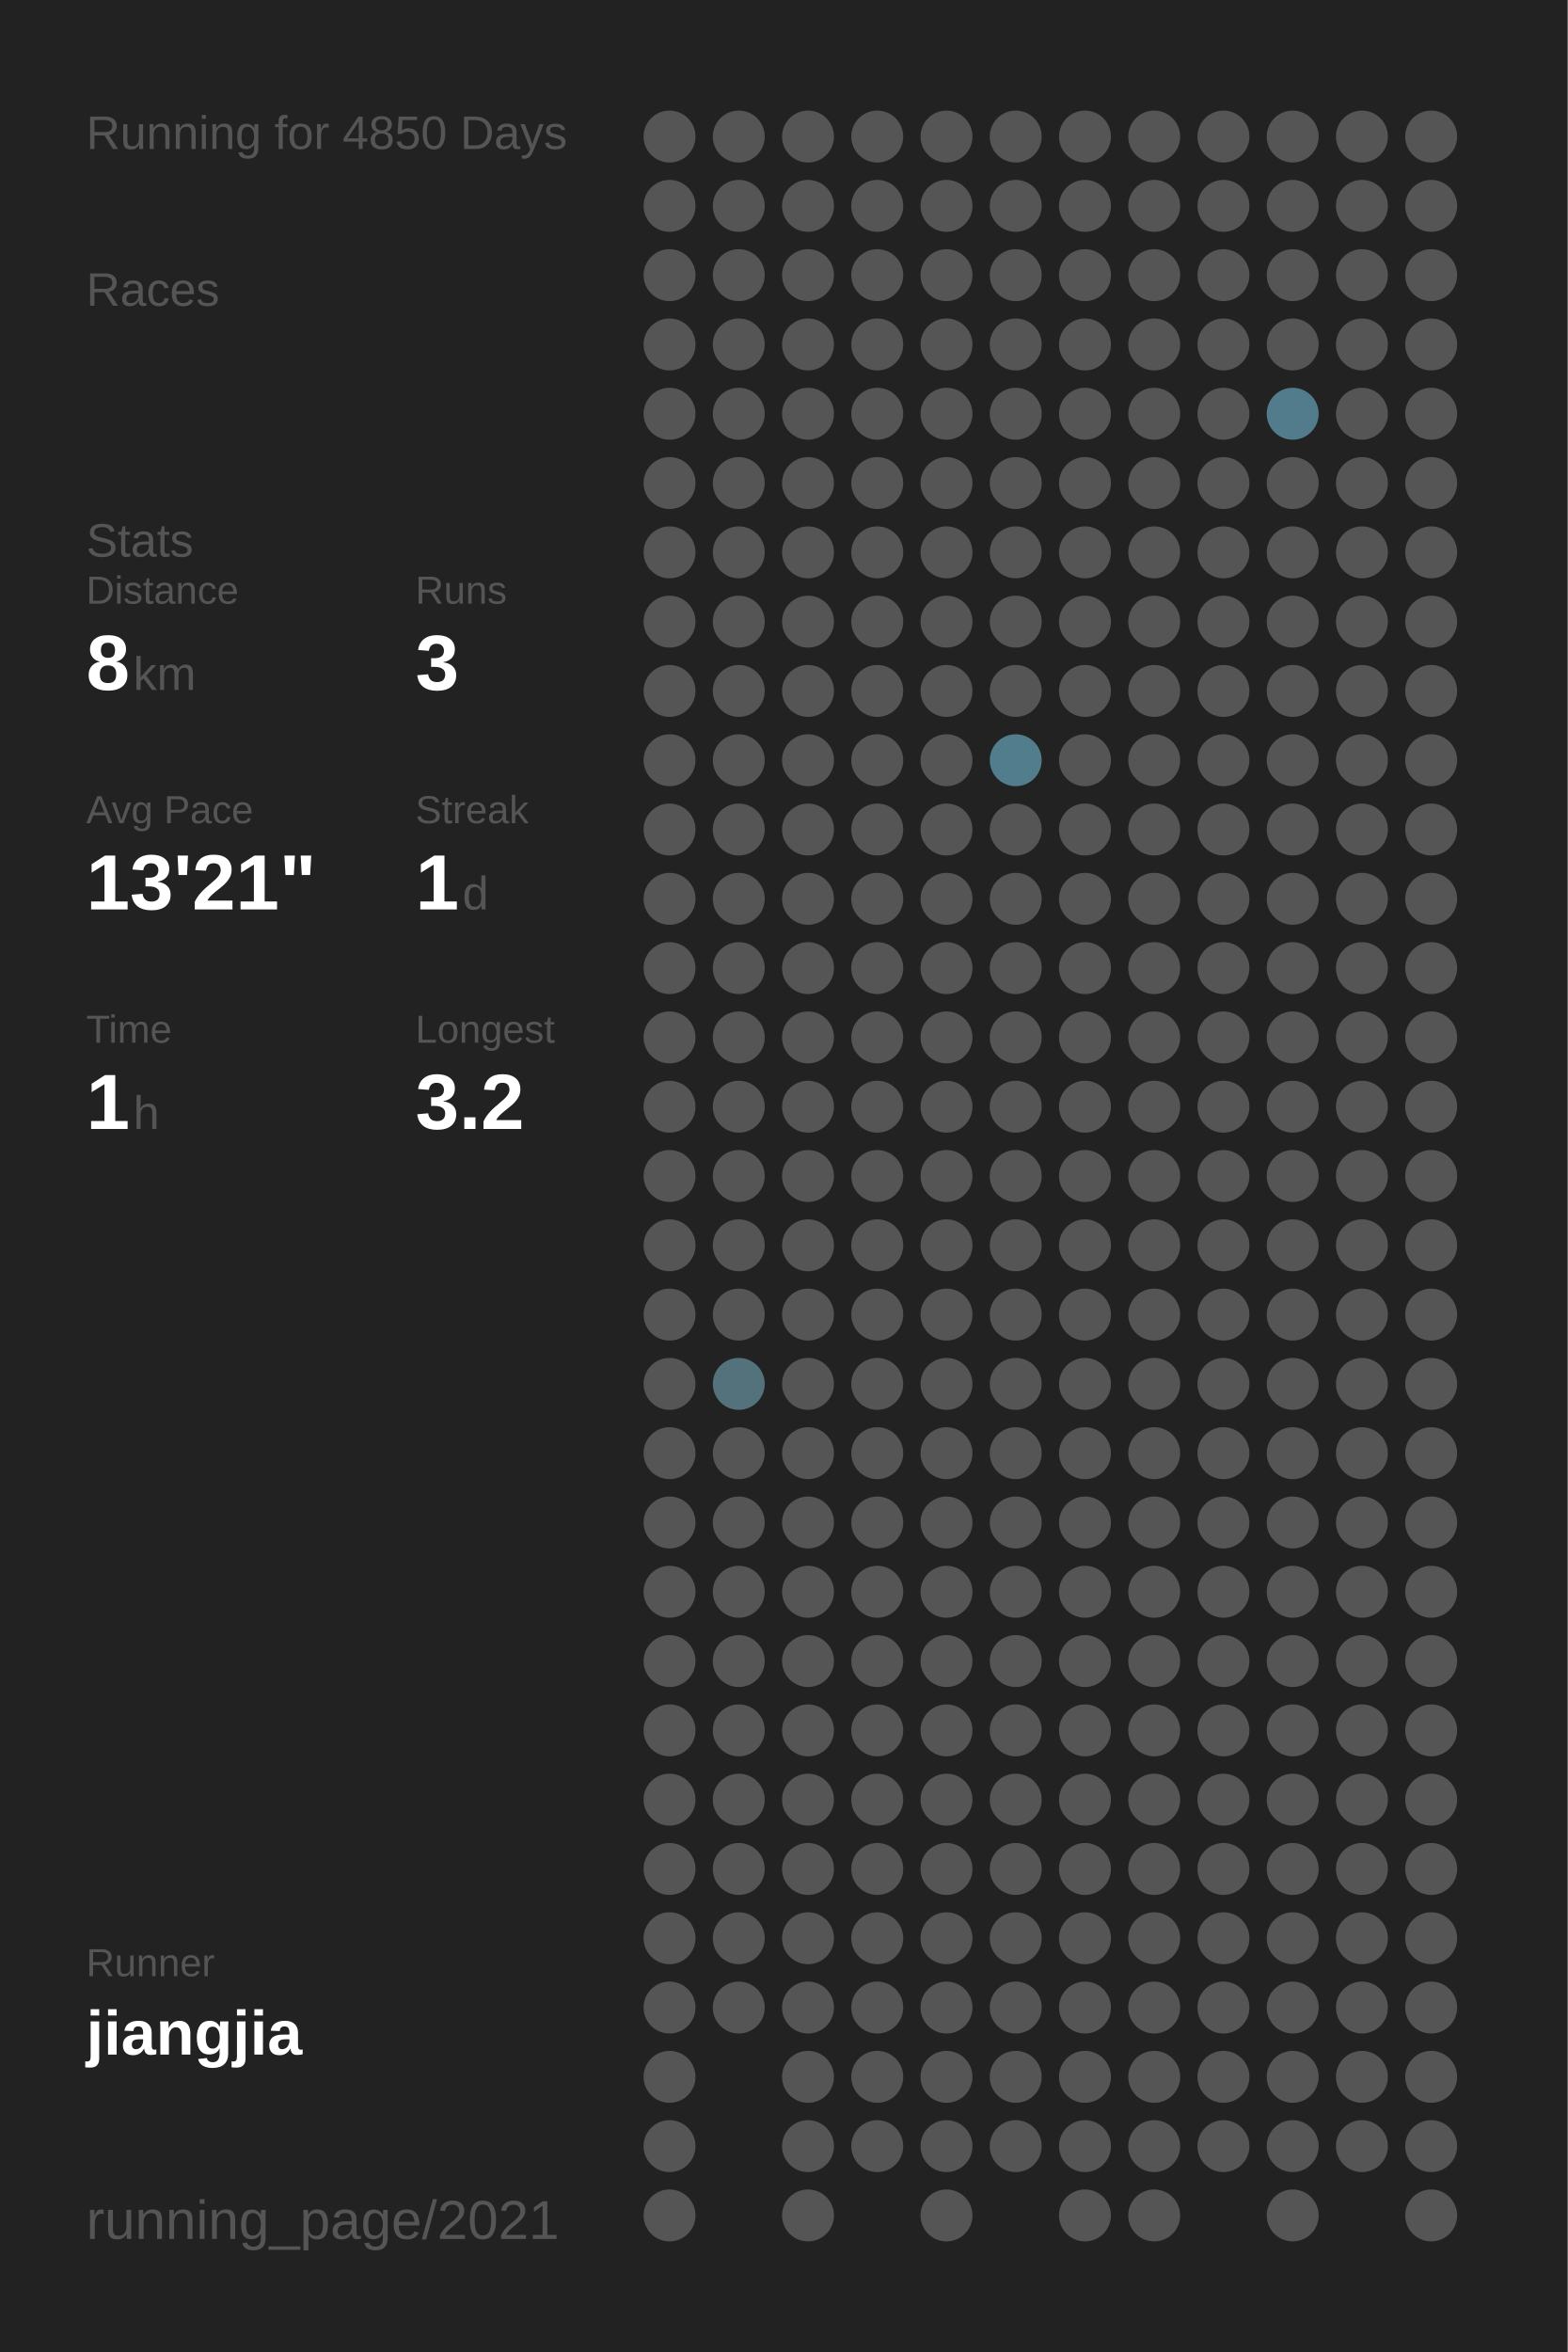
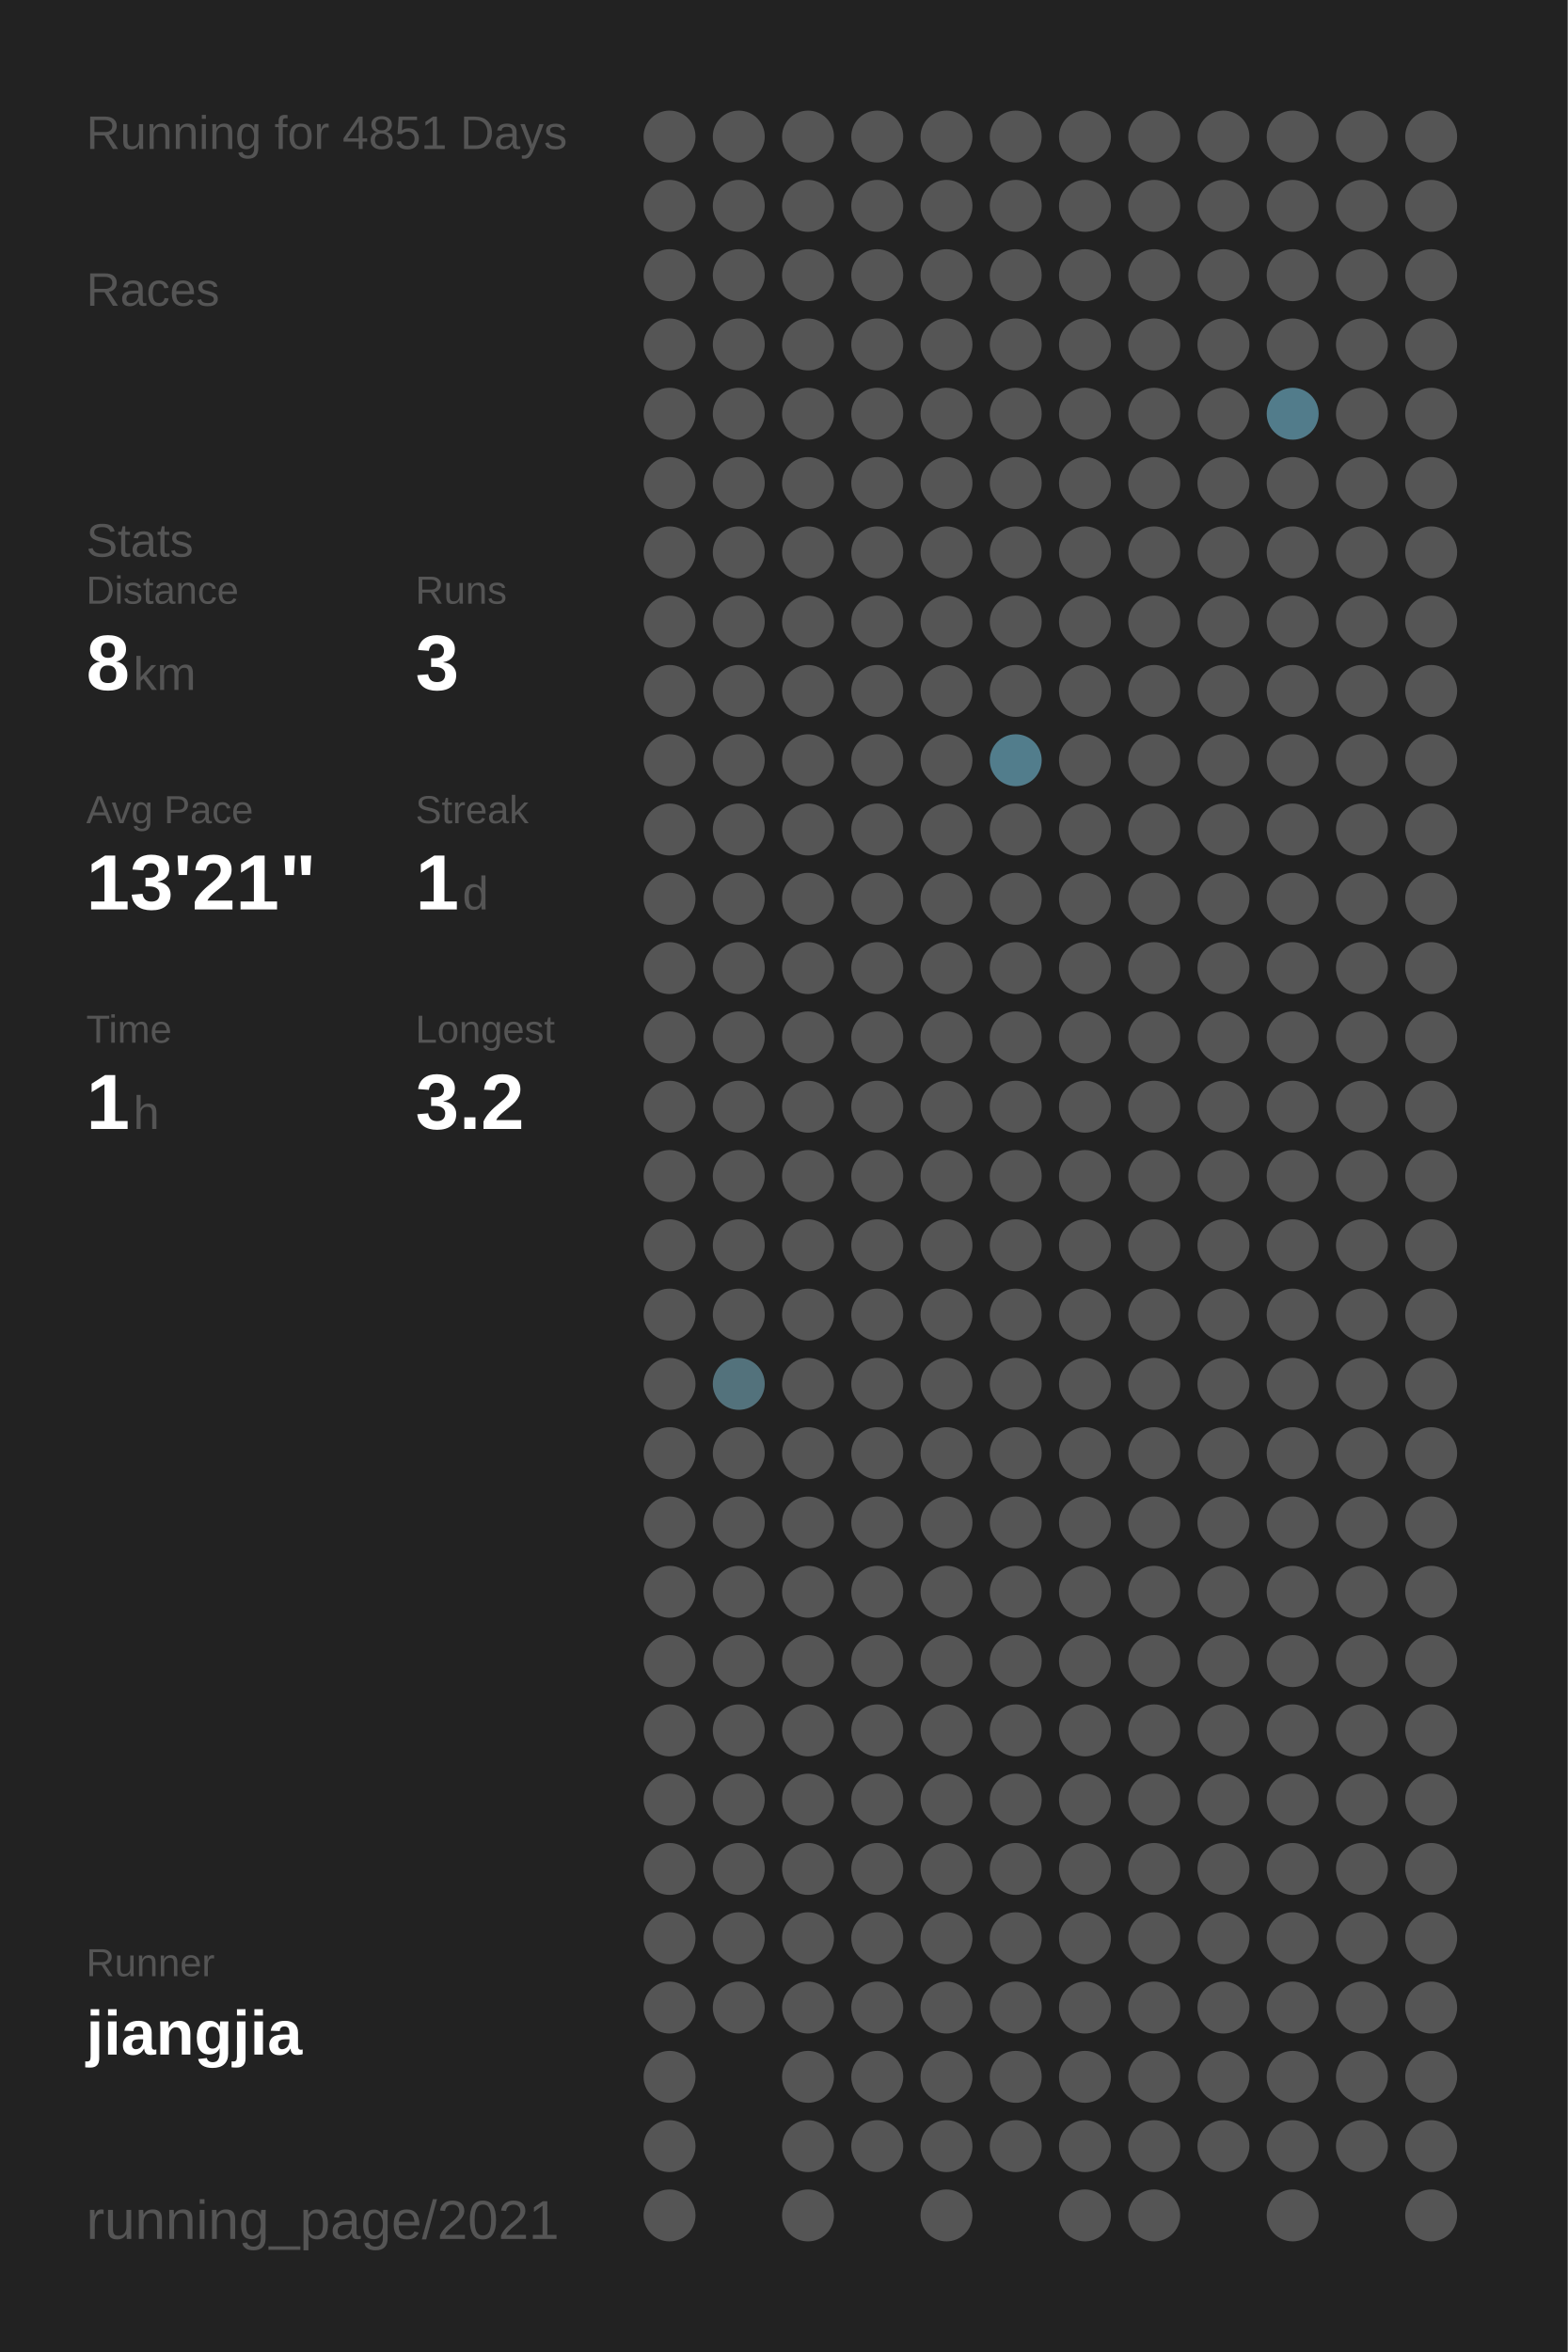
<svg xmlns="http://www.w3.org/2000/svg" baseProfile="full" height="300mm" version="1.1" viewBox="0,0,200,300" width="200mm">
  <defs />
  <rect fill="#222222" height="300" width="200" x="0" y="0" />
-   <text fill="#555555" style="font-size:6px; font-family:Arial;" x="11" y="19">Running for 4850 Days</text>
+   <text fill="#555555" style="font-size:6px; font-family:Arial;" x="11" y="19">Running for 4851 Days</text>
  <text fill="#555555" style="font-size:6px; font-family:Arial;" x="11" y="39">Races</text>
  <text fill="#555555" style="font-size:6px; font-family:Arial;" x="11" y="71">Stats</text>
  <text fill="#555555" style="font-size:5px; font-family:Arial;" x="11" y="77">Distance</text>
  <text fill="#FFFFFF" style="font-size:10px; font-family:Arial; font-weight:bold;" x="11" y="88">8</text>
  <text fill="#555555" style="font-size:6px; font-family:Arial;" x="17" y="88">km</text>
  <text fill="#555555" style="font-size:5px; font-family:Arial;" x="53" y="77">Runs</text>
  <text fill="#FFFFFF" style="font-size:10px; font-family:Arial; font-weight:bold;" x="53" y="88">3</text>
  <text fill="#555555" style="font-size:5px; font-family:Arial;" x="11" y="105">Avg Pace</text>
  <text fill="#FFFFFF" style="font-size:10px; font-family:Arial; font-weight:bold;" x="11" y="116">13'21"</text>
  <text fill="#555555" style="font-size:5px; font-family:Arial;" x="53" y="105">Streak</text>
  <text fill="#FFFFFF" style="font-size:10px; font-family:Arial; font-weight:bold;" x="53" y="116">1</text>
  <text fill="#555555" style="font-size:6px; font-family:Arial;" x="59" y="116">d</text>
  <text fill="#555555" style="font-size:5px; font-family:Arial;" x="11" y="133">Time</text>
  <text fill="#FFFFFF" style="font-size:10px; font-family:Arial; font-weight:bold;" x="11" y="144">1</text>
  <text fill="#555555" style="font-size:6px; font-family:Arial;" x="17" y="144">h</text>
  <text fill="#555555" style="font-size:5px; font-family:Arial;" x="53" y="133">Longest</text>
  <text fill="#FFFFFF" style="font-size:10px; font-family:Arial; font-weight:bold;" x="53" y="144">3.2</text>
  <text fill="#555555" style="font-size:5px; font-family:Arial;" x="11" y="252.065">Runner</text>
  <text fill="#FFFFFF" style="font-size:8px; font-family:Arial; font-weight:bold;" x="11" y="262.065">jiangjia</text>
  <text fill="#555555" style="font-size:7px; font-family:Arial;" x="11" y="285.581">running_page/2021</text>
  <circle cx="85.417" cy="17.419" fill="#555555" r="3.312" />
  <circle cx="85.417" cy="26.258" fill="#555555" r="3.312" />
  <circle cx="85.417" cy="35.097" fill="#555555" r="3.312" />
  <circle cx="85.417" cy="43.935" fill="#555555" r="3.312" />
  <circle cx="85.417" cy="52.774" fill="#555555" r="3.312" />
  <circle cx="85.417" cy="61.613" fill="#555555" r="3.312" />
  <circle cx="85.417" cy="70.452" fill="#555555" r="3.312" />
  <circle cx="85.417" cy="79.29" fill="#555555" r="3.312" />
  <circle cx="85.417" cy="88.129" fill="#555555" r="3.312" />
  <circle cx="85.417" cy="96.968" fill="#555555" r="3.312" />
  <circle cx="85.417" cy="105.806" fill="#555555" r="3.312" />
  <circle cx="85.417" cy="114.645" fill="#555555" r="3.312" />
  <circle cx="85.417" cy="123.484" fill="#555555" r="3.312" />
  <circle cx="85.417" cy="132.323" fill="#555555" r="3.312" />
  <circle cx="85.417" cy="141.161" fill="#555555" r="3.312" />
  <circle cx="85.417" cy="150" fill="#555555" r="3.312" />
  <circle cx="85.417" cy="158.839" fill="#555555" r="3.312" />
  <circle cx="85.417" cy="167.677" fill="#555555" r="3.312" />
  <circle cx="85.417" cy="176.516" fill="#555555" r="3.312" />
  <circle cx="85.417" cy="185.355" fill="#555555" r="3.312" />
  <circle cx="85.417" cy="194.194" fill="#555555" r="3.312" />
  <circle cx="85.417" cy="203.032" fill="#555555" r="3.312" />
  <circle cx="85.417" cy="211.871" fill="#555555" r="3.312" />
  <circle cx="85.417" cy="220.71" fill="#555555" r="3.312" />
  <circle cx="85.417" cy="229.548" fill="#555555" r="3.312" />
  <circle cx="85.417" cy="238.387" fill="#555555" r="3.312" />
  <circle cx="85.417" cy="247.226" fill="#555555" r="3.312" />
  <circle cx="85.417" cy="256.065" fill="#555555" r="3.312" />
  <circle cx="85.417" cy="264.903" fill="#555555" r="3.312" />
  <circle cx="85.417" cy="273.742" fill="#555555" r="3.312" />
  <circle cx="85.417" cy="282.581" fill="#555555" r="3.312" />
  <circle cx="94.25" cy="17.419" fill="#555555" r="3.312" />
  <circle cx="94.25" cy="26.258" fill="#555555" r="3.312" />
  <circle cx="94.25" cy="35.097" fill="#555555" r="3.312" />
  <circle cx="94.25" cy="43.935" fill="#555555" r="3.312" />
  <circle cx="94.25" cy="52.774" fill="#555555" r="3.312" />
  <circle cx="94.25" cy="61.613" fill="#555555" r="3.312" />
  <circle cx="94.25" cy="70.452" fill="#555555" r="3.312" />
  <circle cx="94.25" cy="79.29" fill="#555555" r="3.312" />
  <circle cx="94.25" cy="88.129" fill="#555555" r="3.312" />
  <circle cx="94.25" cy="96.968" fill="#555555" r="3.312" />
  <circle cx="94.25" cy="105.806" fill="#555555" r="3.312" />
  <circle cx="94.25" cy="114.645" fill="#555555" r="3.312" />
  <circle cx="94.25" cy="123.484" fill="#555555" r="3.312" />
  <circle cx="94.25" cy="132.323" fill="#555555" r="3.312" />
  <circle cx="94.25" cy="141.161" fill="#555555" r="3.312" />
  <circle cx="94.25" cy="150" fill="#555555" r="3.312" />
  <circle cx="94.25" cy="158.839" fill="#555555" r="3.312" />
  <circle cx="94.25" cy="167.677" fill="#555555" r="3.312" />
  <circle cx="94.25" cy="176.516" fill="#53727c" r="3.312" />
  <circle cx="94.25" cy="185.355" fill="#555555" r="3.312" />
  <circle cx="94.25" cy="194.194" fill="#555555" r="3.312" />
  <circle cx="94.25" cy="203.032" fill="#555555" r="3.312" />
  <circle cx="94.25" cy="211.871" fill="#555555" r="3.312" />
  <circle cx="94.25" cy="220.71" fill="#555555" r="3.312" />
  <circle cx="94.25" cy="229.548" fill="#555555" r="3.312" />
  <circle cx="94.25" cy="238.387" fill="#555555" r="3.312" />
  <circle cx="94.25" cy="247.226" fill="#555555" r="3.312" />
  <circle cx="94.25" cy="256.065" fill="#555555" r="3.312" />
  <circle cx="103.083" cy="17.419" fill="#555555" r="3.312" />
  <circle cx="103.083" cy="26.258" fill="#555555" r="3.312" />
  <circle cx="103.083" cy="35.097" fill="#555555" r="3.312" />
  <circle cx="103.083" cy="43.935" fill="#555555" r="3.312" />
  <circle cx="103.083" cy="52.774" fill="#555555" r="3.312" />
  <circle cx="103.083" cy="61.613" fill="#555555" r="3.312" />
  <circle cx="103.083" cy="70.452" fill="#555555" r="3.312" />
  <circle cx="103.083" cy="79.29" fill="#555555" r="3.312" />
  <circle cx="103.083" cy="88.129" fill="#555555" r="3.312" />
  <circle cx="103.083" cy="96.968" fill="#555555" r="3.312" />
  <circle cx="103.083" cy="105.806" fill="#555555" r="3.312" />
  <circle cx="103.083" cy="114.645" fill="#555555" r="3.312" />
  <circle cx="103.083" cy="123.484" fill="#555555" r="3.312" />
  <circle cx="103.083" cy="132.323" fill="#555555" r="3.312" />
  <circle cx="103.083" cy="141.161" fill="#555555" r="3.312" />
  <circle cx="103.083" cy="150" fill="#555555" r="3.312" />
  <circle cx="103.083" cy="158.839" fill="#555555" r="3.312" />
  <circle cx="103.083" cy="167.677" fill="#555555" r="3.312" />
  <circle cx="103.083" cy="176.516" fill="#555555" r="3.312" />
  <circle cx="103.083" cy="185.355" fill="#555555" r="3.312" />
  <circle cx="103.083" cy="194.194" fill="#555555" r="3.312" />
  <circle cx="103.083" cy="203.032" fill="#555555" r="3.312" />
  <circle cx="103.083" cy="211.871" fill="#555555" r="3.312" />
  <circle cx="103.083" cy="220.71" fill="#555555" r="3.312" />
  <circle cx="103.083" cy="229.548" fill="#555555" r="3.312" />
  <circle cx="103.083" cy="238.387" fill="#555555" r="3.312" />
  <circle cx="103.083" cy="247.226" fill="#555555" r="3.312" />
  <circle cx="103.083" cy="256.065" fill="#555555" r="3.312" />
  <circle cx="103.083" cy="264.903" fill="#555555" r="3.312" />
  <circle cx="103.083" cy="273.742" fill="#555555" r="3.312" />
  <circle cx="103.083" cy="282.581" fill="#555555" r="3.312" />
  <circle cx="111.917" cy="17.419" fill="#555555" r="3.312" />
  <circle cx="111.917" cy="26.258" fill="#555555" r="3.312" />
  <circle cx="111.917" cy="35.097" fill="#555555" r="3.312" />
  <circle cx="111.917" cy="43.935" fill="#555555" r="3.312" />
  <circle cx="111.917" cy="52.774" fill="#555555" r="3.312" />
  <circle cx="111.917" cy="61.613" fill="#555555" r="3.312" />
  <circle cx="111.917" cy="70.452" fill="#555555" r="3.312" />
  <circle cx="111.917" cy="79.29" fill="#555555" r="3.312" />
  <circle cx="111.917" cy="88.129" fill="#555555" r="3.312" />
  <circle cx="111.917" cy="96.968" fill="#555555" r="3.312" />
  <circle cx="111.917" cy="105.806" fill="#555555" r="3.312" />
  <circle cx="111.917" cy="114.645" fill="#555555" r="3.312" />
  <circle cx="111.917" cy="123.484" fill="#555555" r="3.312" />
  <circle cx="111.917" cy="132.323" fill="#555555" r="3.312" />
  <circle cx="111.917" cy="141.161" fill="#555555" r="3.312" />
  <circle cx="111.917" cy="150" fill="#555555" r="3.312" />
  <circle cx="111.917" cy="158.839" fill="#555555" r="3.312" />
  <circle cx="111.917" cy="167.677" fill="#555555" r="3.312" />
  <circle cx="111.917" cy="176.516" fill="#555555" r="3.312" />
  <circle cx="111.917" cy="185.355" fill="#555555" r="3.312" />
  <circle cx="111.917" cy="194.194" fill="#555555" r="3.312" />
  <circle cx="111.917" cy="203.032" fill="#555555" r="3.312" />
  <circle cx="111.917" cy="211.871" fill="#555555" r="3.312" />
  <circle cx="111.917" cy="220.71" fill="#555555" r="3.312" />
  <circle cx="111.917" cy="229.548" fill="#555555" r="3.312" />
  <circle cx="111.917" cy="238.387" fill="#555555" r="3.312" />
  <circle cx="111.917" cy="247.226" fill="#555555" r="3.312" />
  <circle cx="111.917" cy="256.065" fill="#555555" r="3.312" />
  <circle cx="111.917" cy="264.903" fill="#555555" r="3.312" />
  <circle cx="111.917" cy="273.742" fill="#555555" r="3.312" />
  <circle cx="120.75" cy="17.419" fill="#555555" r="3.312" />
  <circle cx="120.75" cy="26.258" fill="#555555" r="3.312" />
  <circle cx="120.75" cy="35.097" fill="#555555" r="3.312" />
  <circle cx="120.75" cy="43.935" fill="#555555" r="3.312" />
  <circle cx="120.75" cy="52.774" fill="#555555" r="3.312" />
  <circle cx="120.75" cy="61.613" fill="#555555" r="3.312" />
  <circle cx="120.75" cy="70.452" fill="#555555" r="3.312" />
  <circle cx="120.75" cy="79.29" fill="#555555" r="3.312" />
  <circle cx="120.75" cy="88.129" fill="#555555" r="3.312" />
  <circle cx="120.75" cy="96.968" fill="#555555" r="3.312" />
  <circle cx="120.75" cy="105.806" fill="#555555" r="3.312" />
  <circle cx="120.75" cy="114.645" fill="#555555" r="3.312" />
  <circle cx="120.75" cy="123.484" fill="#555555" r="3.312" />
  <circle cx="120.75" cy="132.323" fill="#555555" r="3.312" />
  <circle cx="120.75" cy="141.161" fill="#555555" r="3.312" />
  <circle cx="120.75" cy="150" fill="#555555" r="3.312" />
  <circle cx="120.75" cy="158.839" fill="#555555" r="3.312" />
  <circle cx="120.75" cy="167.677" fill="#555555" r="3.312" />
  <circle cx="120.75" cy="176.516" fill="#555555" r="3.312" />
  <circle cx="120.75" cy="185.355" fill="#555555" r="3.312" />
  <circle cx="120.75" cy="194.194" fill="#555555" r="3.312" />
  <circle cx="120.75" cy="203.032" fill="#555555" r="3.312" />
  <circle cx="120.75" cy="211.871" fill="#555555" r="3.312" />
  <circle cx="120.75" cy="220.71" fill="#555555" r="3.312" />
  <circle cx="120.75" cy="229.548" fill="#555555" r="3.312" />
  <circle cx="120.75" cy="238.387" fill="#555555" r="3.312" />
  <circle cx="120.75" cy="247.226" fill="#555555" r="3.312" />
  <circle cx="120.75" cy="256.065" fill="#555555" r="3.312" />
  <circle cx="120.75" cy="264.903" fill="#555555" r="3.312" />
  <circle cx="120.75" cy="273.742" fill="#555555" r="3.312" />
  <circle cx="120.75" cy="282.581" fill="#555555" r="3.312" />
  <circle cx="129.583" cy="17.419" fill="#555555" r="3.312" />
  <circle cx="129.583" cy="26.258" fill="#555555" r="3.312" />
  <circle cx="129.583" cy="35.097" fill="#555555" r="3.312" />
  <circle cx="129.583" cy="43.935" fill="#555555" r="3.312" />
  <circle cx="129.583" cy="52.774" fill="#555555" r="3.312" />
  <circle cx="129.583" cy="61.613" fill="#555555" r="3.312" />
  <circle cx="129.583" cy="70.452" fill="#555555" r="3.312" />
  <circle cx="129.583" cy="79.29" fill="#555555" r="3.312" />
  <circle cx="129.583" cy="88.129" fill="#555555" r="3.312" />
  <circle cx="129.583" cy="96.968" fill="#527d8c" r="3.312" />
  <circle cx="129.583" cy="105.806" fill="#555555" r="3.312" />
  <circle cx="129.583" cy="114.645" fill="#555555" r="3.312" />
  <circle cx="129.583" cy="123.484" fill="#555555" r="3.312" />
  <circle cx="129.583" cy="132.323" fill="#555555" r="3.312" />
  <circle cx="129.583" cy="141.161" fill="#555555" r="3.312" />
  <circle cx="129.583" cy="150" fill="#555555" r="3.312" />
  <circle cx="129.583" cy="158.839" fill="#555555" r="3.312" />
  <circle cx="129.583" cy="167.677" fill="#555555" r="3.312" />
  <circle cx="129.583" cy="176.516" fill="#555555" r="3.312" />
  <circle cx="129.583" cy="185.355" fill="#555555" r="3.312" />
  <circle cx="129.583" cy="194.194" fill="#555555" r="3.312" />
  <circle cx="129.583" cy="203.032" fill="#555555" r="3.312" />
  <circle cx="129.583" cy="211.871" fill="#555555" r="3.312" />
  <circle cx="129.583" cy="220.71" fill="#555555" r="3.312" />
  <circle cx="129.583" cy="229.548" fill="#555555" r="3.312" />
  <circle cx="129.583" cy="238.387" fill="#555555" r="3.312" />
  <circle cx="129.583" cy="247.226" fill="#555555" r="3.312" />
  <circle cx="129.583" cy="256.065" fill="#555555" r="3.312" />
  <circle cx="129.583" cy="264.903" fill="#555555" r="3.312" />
  <circle cx="129.583" cy="273.742" fill="#555555" r="3.312" />
  <circle cx="138.417" cy="17.419" fill="#555555" r="3.312" />
  <circle cx="138.417" cy="26.258" fill="#555555" r="3.312" />
  <circle cx="138.417" cy="35.097" fill="#555555" r="3.312" />
  <circle cx="138.417" cy="43.935" fill="#555555" r="3.312" />
  <circle cx="138.417" cy="52.774" fill="#555555" r="3.312" />
  <circle cx="138.417" cy="61.613" fill="#555555" r="3.312" />
  <circle cx="138.417" cy="70.452" fill="#555555" r="3.312" />
  <circle cx="138.417" cy="79.29" fill="#555555" r="3.312" />
  <circle cx="138.417" cy="88.129" fill="#555555" r="3.312" />
  <circle cx="138.417" cy="96.968" fill="#555555" r="3.312" />
  <circle cx="138.417" cy="105.806" fill="#555555" r="3.312" />
  <circle cx="138.417" cy="114.645" fill="#555555" r="3.312" />
  <circle cx="138.417" cy="123.484" fill="#555555" r="3.312" />
  <circle cx="138.417" cy="132.323" fill="#555555" r="3.312" />
  <circle cx="138.417" cy="141.161" fill="#555555" r="3.312" />
  <circle cx="138.417" cy="150" fill="#555555" r="3.312" />
  <circle cx="138.417" cy="158.839" fill="#555555" r="3.312" />
  <circle cx="138.417" cy="167.677" fill="#555555" r="3.312" />
  <circle cx="138.417" cy="176.516" fill="#555555" r="3.312" />
  <circle cx="138.417" cy="185.355" fill="#555555" r="3.312" />
  <circle cx="138.417" cy="194.194" fill="#555555" r="3.312" />
  <circle cx="138.417" cy="203.032" fill="#555555" r="3.312" />
  <circle cx="138.417" cy="211.871" fill="#555555" r="3.312" />
  <circle cx="138.417" cy="220.71" fill="#555555" r="3.312" />
  <circle cx="138.417" cy="229.548" fill="#555555" r="3.312" />
  <circle cx="138.417" cy="238.387" fill="#555555" r="3.312" />
  <circle cx="138.417" cy="247.226" fill="#555555" r="3.312" />
  <circle cx="138.417" cy="256.065" fill="#555555" r="3.312" />
  <circle cx="138.417" cy="264.903" fill="#555555" r="3.312" />
  <circle cx="138.417" cy="273.742" fill="#555555" r="3.312" />
  <circle cx="138.417" cy="282.581" fill="#555555" r="3.312" />
  <circle cx="147.25" cy="17.419" fill="#555555" r="3.312" />
  <circle cx="147.25" cy="26.258" fill="#555555" r="3.312" />
  <circle cx="147.25" cy="35.097" fill="#555555" r="3.312" />
  <circle cx="147.25" cy="43.935" fill="#555555" r="3.312" />
  <circle cx="147.25" cy="52.774" fill="#555555" r="3.312" />
  <circle cx="147.25" cy="61.613" fill="#555555" r="3.312" />
  <circle cx="147.25" cy="70.452" fill="#555555" r="3.312" />
  <circle cx="147.25" cy="79.29" fill="#555555" r="3.312" />
  <circle cx="147.25" cy="88.129" fill="#555555" r="3.312" />
  <circle cx="147.25" cy="96.968" fill="#555555" r="3.312" />
  <circle cx="147.25" cy="105.806" fill="#555555" r="3.312" />
  <circle cx="147.25" cy="114.645" fill="#555555" r="3.312" />
  <circle cx="147.25" cy="123.484" fill="#555555" r="3.312" />
  <circle cx="147.25" cy="132.323" fill="#555555" r="3.312" />
  <circle cx="147.25" cy="141.161" fill="#555555" r="3.312" />
  <circle cx="147.25" cy="150" fill="#555555" r="3.312" />
  <circle cx="147.25" cy="158.839" fill="#555555" r="3.312" />
  <circle cx="147.25" cy="167.677" fill="#555555" r="3.312" />
  <circle cx="147.25" cy="176.516" fill="#555555" r="3.312" />
  <circle cx="147.25" cy="185.355" fill="#555555" r="3.312" />
  <circle cx="147.25" cy="194.194" fill="#555555" r="3.312" />
  <circle cx="147.25" cy="203.032" fill="#555555" r="3.312" />
  <circle cx="147.25" cy="211.871" fill="#555555" r="3.312" />
  <circle cx="147.25" cy="220.71" fill="#555555" r="3.312" />
  <circle cx="147.25" cy="229.548" fill="#555555" r="3.312" />
  <circle cx="147.25" cy="238.387" fill="#555555" r="3.312" />
  <circle cx="147.25" cy="247.226" fill="#555555" r="3.312" />
  <circle cx="147.25" cy="256.065" fill="#555555" r="3.312" />
  <circle cx="147.25" cy="264.903" fill="#555555" r="3.312" />
  <circle cx="147.25" cy="273.742" fill="#555555" r="3.312" />
  <circle cx="147.25" cy="282.581" fill="#555555" r="3.312" />
  <circle cx="156.083" cy="17.419" fill="#555555" r="3.312" />
  <circle cx="156.083" cy="26.258" fill="#555555" r="3.312" />
  <circle cx="156.083" cy="35.097" fill="#555555" r="3.312" />
  <circle cx="156.083" cy="43.935" fill="#555555" r="3.312" />
  <circle cx="156.083" cy="52.774" fill="#555555" r="3.312" />
  <circle cx="156.083" cy="61.613" fill="#555555" r="3.312" />
  <circle cx="156.083" cy="70.452" fill="#555555" r="3.312" />
  <circle cx="156.083" cy="79.29" fill="#555555" r="3.312" />
  <circle cx="156.083" cy="88.129" fill="#555555" r="3.312" />
  <circle cx="156.083" cy="96.968" fill="#555555" r="3.312" />
  <circle cx="156.083" cy="105.806" fill="#555555" r="3.312" />
  <circle cx="156.083" cy="114.645" fill="#555555" r="3.312" />
  <circle cx="156.083" cy="123.484" fill="#555555" r="3.312" />
  <circle cx="156.083" cy="132.323" fill="#555555" r="3.312" />
  <circle cx="156.083" cy="141.161" fill="#555555" r="3.312" />
  <circle cx="156.083" cy="150" fill="#555555" r="3.312" />
  <circle cx="156.083" cy="158.839" fill="#555555" r="3.312" />
  <circle cx="156.083" cy="167.677" fill="#555555" r="3.312" />
  <circle cx="156.083" cy="176.516" fill="#555555" r="3.312" />
  <circle cx="156.083" cy="185.355" fill="#555555" r="3.312" />
  <circle cx="156.083" cy="194.194" fill="#555555" r="3.312" />
  <circle cx="156.083" cy="203.032" fill="#555555" r="3.312" />
  <circle cx="156.083" cy="211.871" fill="#555555" r="3.312" />
  <circle cx="156.083" cy="220.71" fill="#555555" r="3.312" />
  <circle cx="156.083" cy="229.548" fill="#555555" r="3.312" />
  <circle cx="156.083" cy="238.387" fill="#555555" r="3.312" />
  <circle cx="156.083" cy="247.226" fill="#555555" r="3.312" />
  <circle cx="156.083" cy="256.065" fill="#555555" r="3.312" />
  <circle cx="156.083" cy="264.903" fill="#555555" r="3.312" />
  <circle cx="156.083" cy="273.742" fill="#555555" r="3.312" />
  <circle cx="164.917" cy="17.419" fill="#555555" r="3.312" />
  <circle cx="164.917" cy="26.258" fill="#555555" r="3.312" />
  <circle cx="164.917" cy="35.097" fill="#555555" r="3.312" />
  <circle cx="164.917" cy="43.935" fill="#555555" r="3.312" />
  <circle cx="164.917" cy="52.774" fill="#527c8b" r="3.312" />
  <circle cx="164.917" cy="61.613" fill="#555555" r="3.312" />
  <circle cx="164.917" cy="70.452" fill="#555555" r="3.312" />
  <circle cx="164.917" cy="79.29" fill="#555555" r="3.312" />
  <circle cx="164.917" cy="88.129" fill="#555555" r="3.312" />
  <circle cx="164.917" cy="96.968" fill="#555555" r="3.312" />
  <circle cx="164.917" cy="105.806" fill="#555555" r="3.312" />
  <circle cx="164.917" cy="114.645" fill="#555555" r="3.312" />
  <circle cx="164.917" cy="123.484" fill="#555555" r="3.312" />
  <circle cx="164.917" cy="132.323" fill="#555555" r="3.312" />
  <circle cx="164.917" cy="141.161" fill="#555555" r="3.312" />
  <circle cx="164.917" cy="150" fill="#555555" r="3.312" />
  <circle cx="164.917" cy="158.839" fill="#555555" r="3.312" />
  <circle cx="164.917" cy="167.677" fill="#555555" r="3.312" />
  <circle cx="164.917" cy="176.516" fill="#555555" r="3.312" />
  <circle cx="164.917" cy="185.355" fill="#555555" r="3.312" />
  <circle cx="164.917" cy="194.194" fill="#555555" r="3.312" />
  <circle cx="164.917" cy="203.032" fill="#555555" r="3.312" />
  <circle cx="164.917" cy="211.871" fill="#555555" r="3.312" />
  <circle cx="164.917" cy="220.71" fill="#555555" r="3.312" />
  <circle cx="164.917" cy="229.548" fill="#555555" r="3.312" />
  <circle cx="164.917" cy="238.387" fill="#555555" r="3.312" />
  <circle cx="164.917" cy="247.226" fill="#555555" r="3.312" />
  <circle cx="164.917" cy="256.065" fill="#555555" r="3.312" />
  <circle cx="164.917" cy="264.903" fill="#555555" r="3.312" />
  <circle cx="164.917" cy="273.742" fill="#555555" r="3.312" />
  <circle cx="164.917" cy="282.581" fill="#555555" r="3.312" />
  <circle cx="173.75" cy="17.419" fill="#555555" r="3.312" />
  <circle cx="173.75" cy="26.258" fill="#555555" r="3.312" />
  <circle cx="173.75" cy="35.097" fill="#555555" r="3.312" />
  <circle cx="173.75" cy="43.935" fill="#555555" r="3.312" />
  <circle cx="173.75" cy="52.774" fill="#555555" r="3.312" />
  <circle cx="173.75" cy="61.613" fill="#555555" r="3.312" />
  <circle cx="173.75" cy="70.452" fill="#555555" r="3.312" />
  <circle cx="173.75" cy="79.29" fill="#555555" r="3.312" />
  <circle cx="173.75" cy="88.129" fill="#555555" r="3.312" />
  <circle cx="173.75" cy="96.968" fill="#555555" r="3.312" />
  <circle cx="173.75" cy="105.806" fill="#555555" r="3.312" />
  <circle cx="173.75" cy="114.645" fill="#555555" r="3.312" />
  <circle cx="173.75" cy="123.484" fill="#555555" r="3.312" />
  <circle cx="173.75" cy="132.323" fill="#555555" r="3.312" />
  <circle cx="173.75" cy="141.161" fill="#555555" r="3.312" />
  <circle cx="173.75" cy="150" fill="#555555" r="3.312" />
  <circle cx="173.75" cy="158.839" fill="#555555" r="3.312" />
  <circle cx="173.75" cy="167.677" fill="#555555" r="3.312" />
  <circle cx="173.75" cy="176.516" fill="#555555" r="3.312" />
  <circle cx="173.75" cy="185.355" fill="#555555" r="3.312" />
  <circle cx="173.75" cy="194.194" fill="#555555" r="3.312" />
  <circle cx="173.75" cy="203.032" fill="#555555" r="3.312" />
  <circle cx="173.75" cy="211.871" fill="#555555" r="3.312" />
  <circle cx="173.75" cy="220.71" fill="#555555" r="3.312" />
  <circle cx="173.75" cy="229.548" fill="#555555" r="3.312" />
  <circle cx="173.75" cy="238.387" fill="#555555" r="3.312" />
  <circle cx="173.75" cy="247.226" fill="#555555" r="3.312" />
  <circle cx="173.75" cy="256.065" fill="#555555" r="3.312" />
  <circle cx="173.75" cy="264.903" fill="#555555" r="3.312" />
  <circle cx="173.75" cy="273.742" fill="#555555" r="3.312" />
  <circle cx="182.583" cy="17.419" fill="#555555" r="3.312" />
  <circle cx="182.583" cy="26.258" fill="#555555" r="3.312" />
  <circle cx="182.583" cy="35.097" fill="#555555" r="3.312" />
  <circle cx="182.583" cy="43.935" fill="#555555" r="3.312" />
  <circle cx="182.583" cy="52.774" fill="#555555" r="3.312" />
  <circle cx="182.583" cy="61.613" fill="#555555" r="3.312" />
  <circle cx="182.583" cy="70.452" fill="#555555" r="3.312" />
  <circle cx="182.583" cy="79.29" fill="#555555" r="3.312" />
  <circle cx="182.583" cy="88.129" fill="#555555" r="3.312" />
  <circle cx="182.583" cy="96.968" fill="#555555" r="3.312" />
  <circle cx="182.583" cy="105.806" fill="#555555" r="3.312" />
  <circle cx="182.583" cy="114.645" fill="#555555" r="3.312" />
  <circle cx="182.583" cy="123.484" fill="#555555" r="3.312" />
  <circle cx="182.583" cy="132.323" fill="#555555" r="3.312" />
  <circle cx="182.583" cy="141.161" fill="#555555" r="3.312" />
  <circle cx="182.583" cy="150" fill="#555555" r="3.312" />
  <circle cx="182.583" cy="158.839" fill="#555555" r="3.312" />
  <circle cx="182.583" cy="167.677" fill="#555555" r="3.312" />
  <circle cx="182.583" cy="176.516" fill="#555555" r="3.312" />
  <circle cx="182.583" cy="185.355" fill="#555555" r="3.312" />
  <circle cx="182.583" cy="194.194" fill="#555555" r="3.312" />
  <circle cx="182.583" cy="203.032" fill="#555555" r="3.312" />
  <circle cx="182.583" cy="211.871" fill="#555555" r="3.312" />
  <circle cx="182.583" cy="220.71" fill="#555555" r="3.312" />
  <circle cx="182.583" cy="229.548" fill="#555555" r="3.312" />
  <circle cx="182.583" cy="238.387" fill="#555555" r="3.312" />
  <circle cx="182.583" cy="247.226" fill="#555555" r="3.312" />
  <circle cx="182.583" cy="256.065" fill="#555555" r="3.312" />
  <circle cx="182.583" cy="264.903" fill="#555555" r="3.312" />
  <circle cx="182.583" cy="273.742" fill="#555555" r="3.312" />
  <circle cx="182.583" cy="282.581" fill="#555555" r="3.312" />
</svg>
